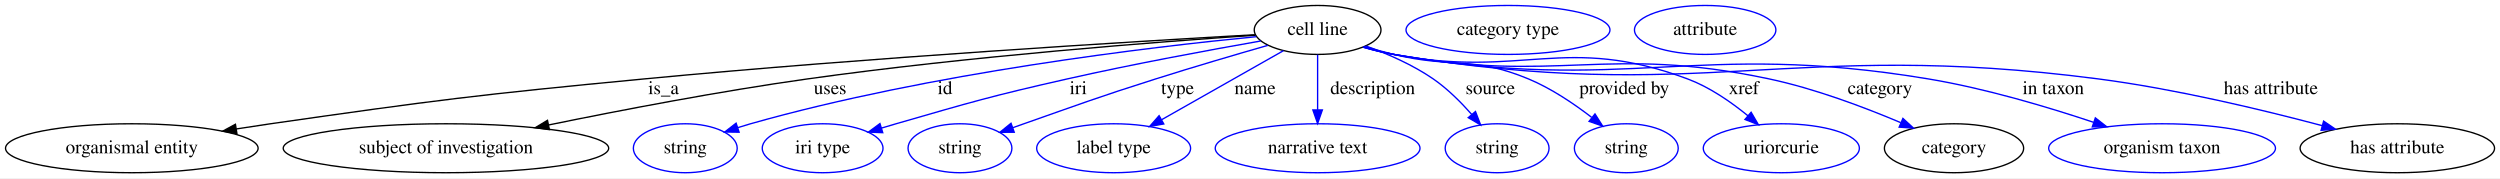
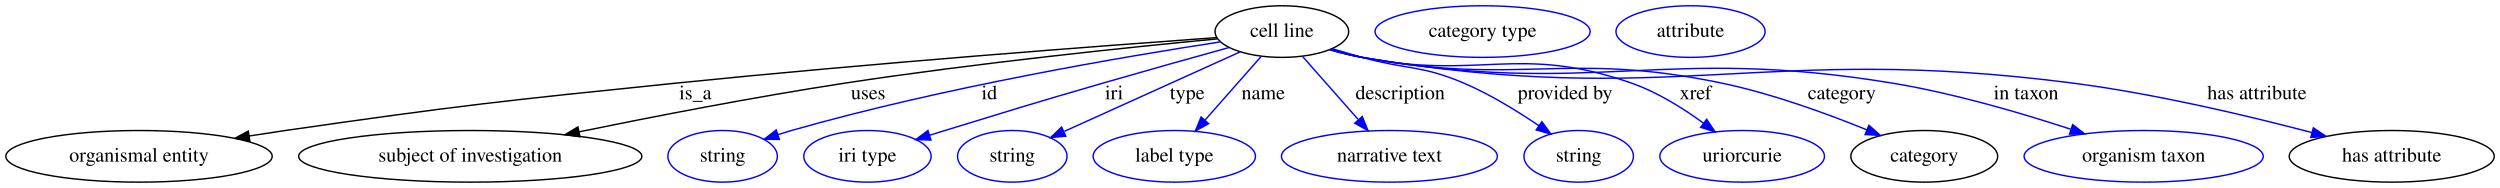
- <svg xmlns="http://www.w3.org/2000/svg" width="1838pt" height="131pt" viewBox="0.00 0.00 1838.44 131.00">
+ <svg xmlns="http://www.w3.org/2000/svg" width="1743pt" height="131pt" viewBox="0.00 0.00 1743.44 131.00">
  <g id="graph0" class="graph" transform="scale(1 1) rotate(0) translate(4 127)">
-     <polygon fill="white" stroke="transparent" points="-4,4 -4,-127 1834.44,-127 1834.44,4 -4,4" />
+     <polygon fill="white" stroke="transparent" points="-4,4 -4,-127 1739.44,-127 1739.44,4 -4,4" />
    <g id="node1" class="node">
-       <ellipse fill="none" stroke="black" cx="964.94" cy="-105" rx="46.59" ry="18" />
-       <text text-anchor="middle" x="964.94" y="-101.3" font-family="Times,serif" font-size="14.00">cell line</text>
+       <ellipse fill="none" stroke="black" cx="889.94" cy="-105" rx="46.59" ry="18" />
+       <text text-anchor="middle" x="889.94" y="-101.3" font-family="Times,serif" font-size="14.00">cell line</text>
    </g>
    <g id="node2" class="node">
      <ellipse fill="none" stroke="black" cx="92.94" cy="-18" rx="92.88" ry="18" />
      <text text-anchor="middle" x="92.94" y="-14.3" font-family="Times,serif" font-size="14.00">organismal entity</text>
    </g>
    <g id="edge1" class="edge">
-       <path fill="none" stroke="black" d="M918.82,-101.49C831.22,-96.56 634.82,-84.71 469.94,-69 347.4,-57.32 316.8,-53.46 194.94,-36 186.77,-34.83 178.24,-33.53 169.74,-32.19" />
-       <polygon fill="black" stroke="black" points="170.24,-28.72 159.81,-30.59 169.13,-35.63 170.24,-28.72" />
-       <text text-anchor="middle" x="483.94" y="-57.8" font-family="Times,serif" font-size="14.00">is_a</text>
+       <path fill="none" stroke="black" d="M844.19,-100.79C766.55,-95.21 604.03,-82.98 466.94,-69 345.79,-56.64 315.48,-53.35 194.94,-36 186.77,-34.82 178.24,-33.52 169.74,-32.18" />
+       <polygon fill="black" stroke="black" points="170.24,-28.71 159.81,-30.58 169.13,-35.62 170.24,-28.71" />
+       <text text-anchor="middle" x="480.94" y="-57.8" font-family="Times,serif" font-size="14.00">is_a</text>
    </g>
    <g id="node3" class="node">
      <ellipse fill="none" stroke="black" cx="323.94" cy="-18" rx="119.68" ry="18" />
      <text text-anchor="middle" x="323.94" y="-14.3" font-family="Times,serif" font-size="14.00">subject of investigation</text>
    </g>
    <g id="edge2" class="edge">
-       <path fill="none" stroke="black" d="M919.18,-101.1C848.38,-96.31 708.12,-85.58 589.94,-69 525.35,-59.94 452.6,-46 399.53,-35.14" />
-       <polygon fill="black" stroke="black" points="400.02,-31.67 389.52,-33.08 398.61,-38.53 400.02,-31.67" />
-       <text text-anchor="middle" x="606.44" y="-57.8" font-family="Times,serif" font-size="14.00">uses</text>
+       <path fill="none" stroke="black" d="M844.84,-99.89C785.19,-94.22 676.88,-83.06 584.94,-69 522.28,-59.42 451.7,-45.72 399.75,-35.08" />
+       <polygon fill="black" stroke="black" points="400.44,-31.65 389.94,-33.06 399.03,-38.51 400.44,-31.65" />
+       <text text-anchor="middle" x="601.44" y="-57.8" font-family="Times,serif" font-size="14.00">uses</text>
    </g>
    <g id="node4" class="node">
      <ellipse fill="none" stroke="blue" cx="499.94" cy="-18" rx="38.19" ry="18" />
      <text text-anchor="middle" x="499.94" y="-14.3" font-family="Times,serif" font-size="14.00">string</text>
    </g>
    <g id="edge3" class="edge">
-       <path fill="none" stroke="blue" d="M919.78,-100.04C842.46,-92.52 680.28,-73.44 547.94,-36 544.84,-35.12 541.64,-34.15 538.44,-33.12" />
-       <polygon fill="blue" stroke="blue" points="539.53,-29.8 528.94,-29.95 537.31,-36.44 539.53,-29.8" />
-       <text text-anchor="middle" x="690.94" y="-57.8" font-family="Times,serif" font-size="14.00">id</text>
+       <path fill="none" stroke="blue" d="M847.02,-97.79C781.69,-87.82 653.73,-66.24 547.94,-36 544.84,-35.11 541.65,-34.13 538.45,-33.11" />
+       <polygon fill="blue" stroke="blue" points="539.54,-29.78 528.95,-29.92 537.32,-36.42 539.54,-29.78" />
+       <text text-anchor="middle" x="685.94" y="-57.8" font-family="Times,serif" font-size="14.00">id</text>
    </g>
    <g id="node5" class="node">
      <ellipse fill="none" stroke="blue" cx="600.94" cy="-18" rx="44.39" ry="18" />
      <text text-anchor="middle" x="600.94" y="-14.3" font-family="Times,serif" font-size="14.00">iri type</text>
    </g>
    <g id="edge4" class="edge">
-       <path fill="none" stroke="blue" d="M923.12,-96.88C885.72,-90.32 829.47,-79.96 780.94,-69 724.47,-56.25 710.57,-52.03 654.94,-36 651.43,-34.99 647.8,-33.91 644.16,-32.81" />
-       <polygon fill="blue" stroke="blue" points="645.15,-29.45 634.57,-29.86 643.1,-36.15 645.15,-29.45" />
-       <text text-anchor="middle" x="788.94" y="-57.8" font-family="Times,serif" font-size="14.00">iri</text>
+       <path fill="none" stroke="blue" d="M852.97,-93.84C828.06,-86.95 794.49,-77.57 764.94,-69 715.92,-54.78 703.73,-51 654.94,-36 651.45,-34.93 647.83,-33.81 644.2,-32.67" />
+       <polygon fill="blue" stroke="blue" points="645.21,-29.32 634.62,-29.68 643.12,-36.01 645.21,-29.32" />
+       <text text-anchor="middle" x="772.94" y="-57.8" font-family="Times,serif" font-size="14.00">iri</text>
    </g>
    <g id="node6" class="node">
      <ellipse fill="none" stroke="blue" cx="701.94" cy="-18" rx="38.19" ry="18" />
      <text text-anchor="middle" x="701.94" y="-14.3" font-family="Times,serif" font-size="14.00">string</text>
    </g>
    <g id="edge5" class="edge">
-       <path fill="none" stroke="blue" d="M928.36,-93.67C904.76,-86.9 873.45,-77.72 845.94,-69 802.53,-55.24 791.91,-51.08 748.94,-36 746.26,-35.06 743.49,-34.08 740.7,-33.08" />
-       <polygon fill="blue" stroke="blue" points="741.84,-29.78 731.24,-29.7 739.48,-36.37 741.84,-29.78" />
-       <text text-anchor="middle" x="861.94" y="-57.8" font-family="Times,serif" font-size="14.00">type</text>
+       <path fill="none" stroke="blue" d="M860.57,-90.72C827.53,-75.78 773.84,-51.51 738.22,-35.4" />
+       <polygon fill="blue" stroke="blue" points="739.23,-32.02 728.68,-31.09 736.35,-38.4 739.23,-32.02" />
+       <text text-anchor="middle" x="823.94" y="-57.8" font-family="Times,serif" font-size="14.00">type</text>
    </g>
    <g id="node7" class="node">
      <ellipse fill="none" stroke="blue" cx="814.94" cy="-18" rx="56.59" ry="18" />
      <text text-anchor="middle" x="814.94" y="-14.3" font-family="Times,serif" font-size="14.00">label type</text>
    </g>
    <g id="edge6" class="edge">
-       <path fill="none" stroke="blue" d="M939.84,-89.77C915.33,-75.89 877.83,-54.64 850.31,-39.04" />
-       <polygon fill="blue" stroke="blue" points="851.82,-35.87 841.39,-33.99 848.37,-41.96 851.82,-35.87" />
-       <text text-anchor="middle" x="918.94" y="-57.8" font-family="Times,serif" font-size="14.00">name</text>
+       <path fill="none" stroke="blue" d="M875.48,-87.61C864.35,-74.99 848.79,-57.36 836.23,-43.13" />
+       <polygon fill="blue" stroke="blue" points="838.85,-40.81 829.61,-35.63 833.61,-45.44 838.85,-40.81" />
+       <text text-anchor="middle" x="876.94" y="-57.8" font-family="Times,serif" font-size="14.00">name</text>
    </g>
    <g id="node8" class="node">
      <ellipse fill="none" stroke="blue" cx="964.94" cy="-18" rx="75.29" ry="18" />
      <text text-anchor="middle" x="964.94" y="-14.3" font-family="Times,serif" font-size="14.00">narrative text</text>
    </g>
    <g id="edge7" class="edge">
-       <path fill="none" stroke="blue" d="M964.94,-86.8C964.94,-75.16 964.94,-59.55 964.94,-46.24" />
-       <polygon fill="blue" stroke="blue" points="968.44,-46.18 964.94,-36.18 961.44,-46.18 968.44,-46.18" />
-       <text text-anchor="middle" x="1005.44" y="-57.8" font-family="Times,serif" font-size="14.00">description</text>
+       <path fill="none" stroke="blue" d="M904.4,-87.61C915.36,-75.19 930.61,-57.91 943.06,-43.8" />
+       <polygon fill="blue" stroke="blue" points="946.02,-45.73 950.01,-35.92 940.77,-41.1 946.02,-45.73" />
+       <text text-anchor="middle" x="972.44" y="-57.8" font-family="Times,serif" font-size="14.00">description</text>
    </g>
    <g id="node9" class="node">
      <ellipse fill="none" stroke="blue" cx="1096.94" cy="-18" rx="38.19" ry="18" />
      <text text-anchor="middle" x="1096.94" y="-14.3" font-family="Times,serif" font-size="14.00">string</text>
    </g>
    <g id="edge8" class="edge">
-       <path fill="none" stroke="blue" d="M1000.56,-93.17C1016.47,-87.39 1034.96,-79.32 1049.94,-69 1060.41,-61.78 1070.32,-51.89 1078.32,-42.81" />
-       <polygon fill="blue" stroke="blue" points="1081.03,-45.02 1084.82,-35.13 1075.69,-40.5 1081.03,-45.02" />
-       <text text-anchor="middle" x="1091.94" y="-57.8" font-family="Times,serif" font-size="14.00">source</text>
+       <path fill="none" stroke="blue" d="M925.12,-93.05C932.01,-90.98 939.19,-88.88 945.94,-87 977.3,-78.27 987,-81.78 1016.94,-69 1035.33,-61.15 1054.36,-49.42 1069.25,-39.3" />
+       <polygon fill="blue" stroke="blue" points="1071.29,-42.14 1077.51,-33.56 1067.3,-36.4 1071.29,-42.14" />
+       <text text-anchor="middle" x="1087.44" y="-57.8" font-family="Times,serif" font-size="14.00">provided by</text>
    </g>
    <g id="node10" class="node">
-       <ellipse fill="none" stroke="blue" cx="1191.94" cy="-18" rx="38.19" ry="18" />
-       <text text-anchor="middle" x="1191.94" y="-14.3" font-family="Times,serif" font-size="14.00">string</text>
+       <ellipse fill="none" stroke="blue" cx="1210.94" cy="-18" rx="57.39" ry="18" />
+       <text text-anchor="middle" x="1210.94" y="-14.3" font-family="Times,serif" font-size="14.00">uriorcurie</text>
    </g>
    <g id="edge9" class="edge">
-       <path fill="none" stroke="blue" d="M999.72,-92.77C1006.71,-90.7 1014.03,-88.67 1020.94,-87 1064.41,-76.49 1078.64,-86.14 1119.94,-69 1136.66,-62.06 1153.39,-50.78 1166.5,-40.68" />
-       <polygon fill="blue" stroke="blue" points="1168.91,-43.24 1174.57,-34.28 1164.56,-37.76 1168.91,-43.24" />
-       <text text-anchor="middle" x="1190.44" y="-57.8" font-family="Times,serif" font-size="14.00">provided by</text>
+       <path fill="none" stroke="blue" d="M924.02,-92.48C931.2,-90.38 938.77,-88.42 945.94,-87 1028.29,-70.73 1054.69,-96.65 1133.94,-69 1151.89,-62.74 1169.82,-51.46 1183.86,-41.2" />
+       <polygon fill="blue" stroke="blue" points="1186.2,-43.82 1192.07,-35 1181.98,-38.24 1186.2,-43.82" />
+       <text text-anchor="middle" x="1178.44" y="-57.8" font-family="Times,serif" font-size="14.00">xref</text>
    </g>
    <g id="node11" class="node">
-       <ellipse fill="none" stroke="blue" cx="1305.94" cy="-18" rx="57.39" ry="18" />
-       <text text-anchor="middle" x="1305.94" y="-14.3" font-family="Times,serif" font-size="14.00">uriorcurie</text>
+       <ellipse fill="none" stroke="black" cx="1337.94" cy="-18" rx="51.19" ry="18" />
+       <text text-anchor="middle" x="1337.94" y="-14.3" font-family="Times,serif" font-size="14.00">category</text>
    </g>
    <g id="edge10" class="edge">
-       <path fill="none" stroke="blue" d="M998.71,-92.49C1005.97,-90.37 1013.66,-88.39 1020.94,-87 1115.56,-68.91 1146.62,-102.49 1236.94,-69 1253.21,-62.97 1269.06,-51.96 1281.46,-41.81" />
-       <polygon fill="blue" stroke="blue" points="1283.73,-44.47 1289.07,-35.33 1279.19,-39.15 1283.73,-44.47" />
-       <text text-anchor="middle" x="1278.44" y="-57.8" font-family="Times,serif" font-size="14.00">xref</text>
+       <path fill="none" stroke="blue" d="M923.7,-92.43C930.96,-90.31 938.65,-88.35 945.94,-87 1055.91,-66.63 1087.47,-91.9 1196.94,-69 1231.96,-61.68 1270.12,-47.75 1297.9,-36.46" />
+       <polygon fill="blue" stroke="blue" points="1299.37,-39.64 1307.27,-32.59 1296.69,-33.17 1299.37,-39.64" />
+       <text text-anchor="middle" x="1280.44" y="-57.8" font-family="Times,serif" font-size="14.00">category</text>
+     </g>
+     <g id="node13" class="node">
+       <ellipse fill="none" stroke="blue" cx="1490.94" cy="-18" rx="83.39" ry="18" />
+       <text text-anchor="middle" x="1490.94" y="-14.3" font-family="Times,serif" font-size="14.00">organism taxon</text>
+     </g>
+     <g id="edge11" class="edge">
+       <path fill="none" stroke="blue" d="M923.38,-92.39C930.73,-90.25 938.53,-88.28 945.94,-87 1108.16,-58.88 1153.5,-95.79 1315.94,-69 1358.51,-61.98 1405.44,-48.23 1439.98,-36.92" />
+       <polygon fill="blue" stroke="blue" points="1441.44,-40.12 1449.83,-33.65 1439.24,-33.48 1441.44,-40.12" />
+       <text text-anchor="middle" x="1408.94" y="-57.8" font-family="Times,serif" font-size="14.00">in taxon</text>
+     </g>
+     <g id="node14" class="node">
+       <ellipse fill="none" stroke="black" cx="1663.94" cy="-18" rx="71.49" ry="18" />
+       <text text-anchor="middle" x="1663.94" y="-14.3" font-family="Times,serif" font-size="14.00">has attribute</text>
+     </g>
+     <g id="edge12" class="edge">
+       <path fill="none" stroke="blue" d="M923.36,-92.32C930.72,-90.18 938.53,-88.24 945.94,-87 1163.52,-50.66 1223.18,-97.36 1441.94,-69 1499.31,-61.56 1563.68,-46.28 1608.27,-34.55" />
+       <polygon fill="blue" stroke="blue" points="1609.28,-37.91 1618.04,-31.96 1607.48,-31.14 1609.28,-37.91" />
+       <text text-anchor="middle" x="1569.94" y="-57.8" font-family="Times,serif" font-size="14.00">has attribute</text>
    </g>
    <g id="node12" class="node">
-       <ellipse fill="none" stroke="black" cx="1432.94" cy="-18" rx="51.19" ry="18" />
-       <text text-anchor="middle" x="1432.94" y="-14.3" font-family="Times,serif" font-size="14.00">category</text>
-     </g>
-     <g id="edge11" class="edge">
-       <path fill="none" stroke="blue" d="M998.69,-92.39C1005.96,-90.28 1013.64,-88.33 1020.94,-87 1141.88,-65 1176.68,-94.47 1296.94,-69 1330.59,-61.87 1367.08,-48.1 1393.79,-36.81" />
-       <polygon fill="blue" stroke="blue" points="1395.36,-39.95 1403.16,-32.78 1392.59,-33.51 1395.36,-39.95" />
-       <text text-anchor="middle" x="1378.44" y="-57.8" font-family="Times,serif" font-size="14.00">category</text>
-     </g>
-     <g id="node14" class="node">
-       <ellipse fill="none" stroke="blue" cx="1585.94" cy="-18" rx="83.39" ry="18" />
-       <text text-anchor="middle" x="1585.94" y="-14.3" font-family="Times,serif" font-size="14.00">organism taxon</text>
-     </g>
-     <g id="edge12" class="edge">
-       <path fill="none" stroke="blue" d="M998.37,-92.37C1005.73,-90.23 1013.53,-88.27 1020.94,-87 1193.26,-57.38 1241.45,-97.6 1413.94,-69 1455.69,-62.08 1501.65,-48.39 1535.55,-37.08" />
-       <polygon fill="blue" stroke="blue" points="1536.87,-40.33 1545.22,-33.81 1534.62,-33.7 1536.87,-40.33" />
-       <text text-anchor="middle" x="1505.94" y="-57.8" font-family="Times,serif" font-size="14.00">in taxon</text>
+       <ellipse fill="none" stroke="blue" cx="1029.94" cy="-105" rx="74.99" ry="18" />
+       <text text-anchor="middle" x="1029.94" y="-101.3" font-family="Times,serif" font-size="14.00">category type</text>
    </g>
    <g id="node15" class="node">
-       <ellipse fill="none" stroke="black" cx="1758.94" cy="-18" rx="71.49" ry="18" />
-       <text text-anchor="middle" x="1758.94" y="-14.3" font-family="Times,serif" font-size="14.00">has attribute</text>
-     </g>
-     <g id="edge13" class="edge">
-       <path fill="none" stroke="blue" d="M998.36,-92.31C1005.72,-90.17 1013.52,-88.23 1020.94,-87 1248.18,-49.22 1310.5,-98.66 1538.94,-69 1595.82,-61.62 1659.6,-46.32 1703.79,-34.58" />
-       <polygon fill="blue" stroke="blue" points="1704.72,-37.96 1713.47,-31.98 1702.9,-31.2 1704.72,-37.96" />
-       <text text-anchor="middle" x="1665.94" y="-57.8" font-family="Times,serif" font-size="14.00">has attribute</text>
-     </g>
-     <g id="node13" class="node">
-       <ellipse fill="none" stroke="blue" cx="1104.94" cy="-105" rx="74.99" ry="18" />
-       <text text-anchor="middle" x="1104.94" y="-101.3" font-family="Times,serif" font-size="14.00">category type</text>
-     </g>
-     <g id="node16" class="node">
-       <ellipse fill="none" stroke="blue" cx="1249.94" cy="-105" rx="51.99" ry="18" />
-       <text text-anchor="middle" x="1249.94" y="-101.3" font-family="Times,serif" font-size="14.00">attribute</text>
+       <ellipse fill="none" stroke="blue" cx="1174.94" cy="-105" rx="51.99" ry="18" />
+       <text text-anchor="middle" x="1174.94" y="-101.3" font-family="Times,serif" font-size="14.00">attribute</text>
    </g>
  </g>
</svg>
